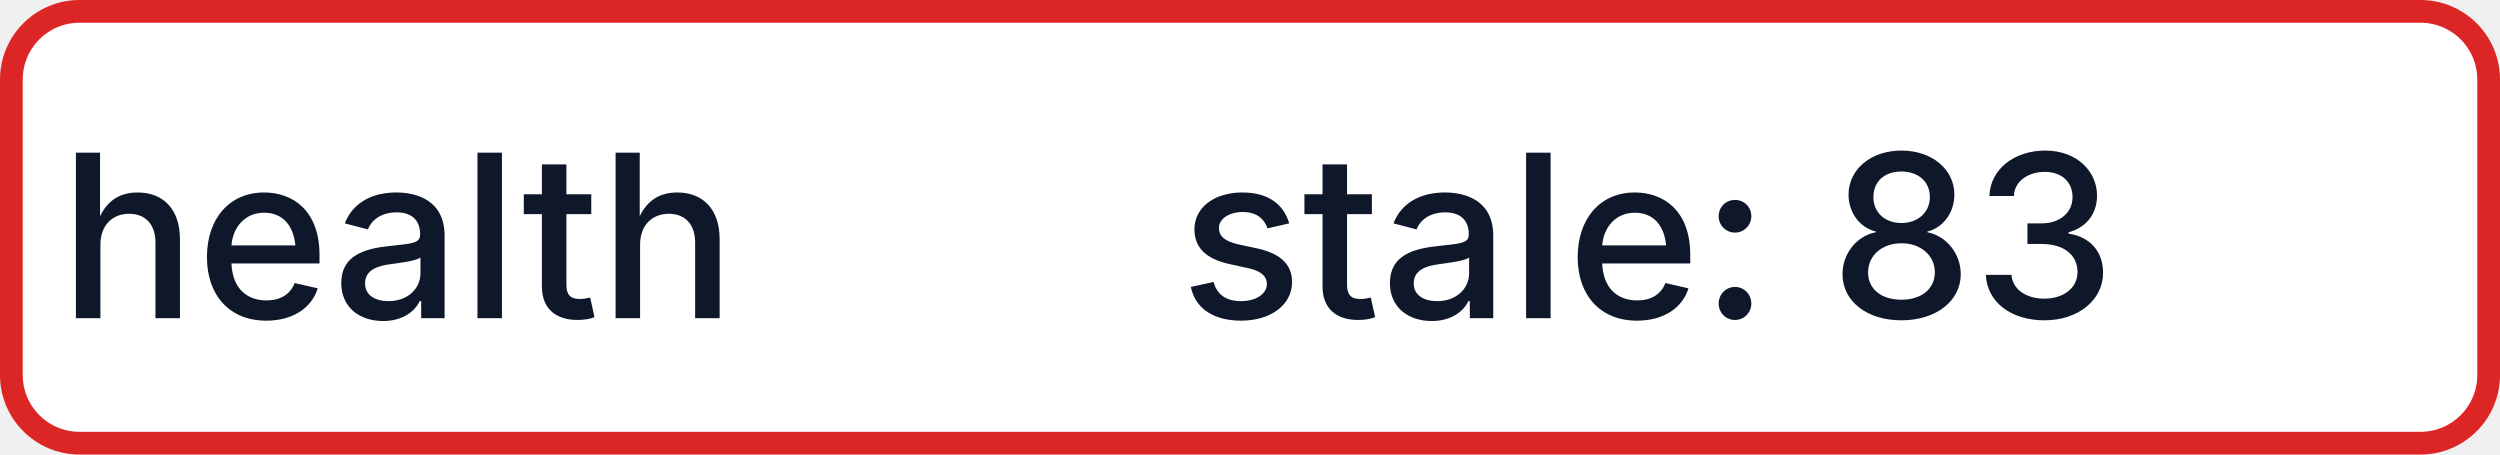
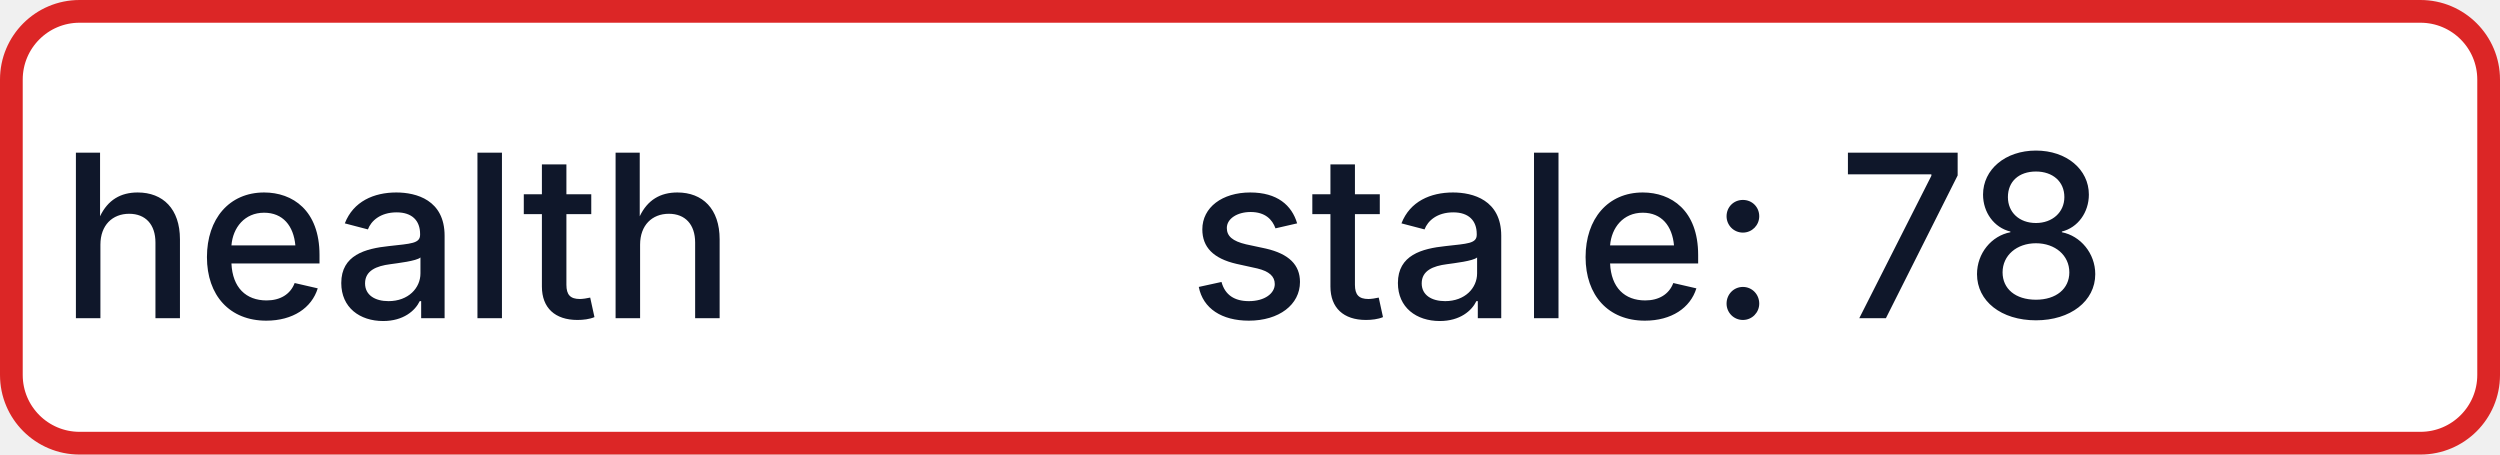
- <svg xmlns="http://www.w3.org/2000/svg" width="110" height="20" role="img" aria-label="health: stale: 83">
+ <svg xmlns="http://www.w3.org/2000/svg" width="110" height="20" role="img" aria-label="health: stale: 78">
  <rect x="0.5" y="0.5" width="109" height="19" rx="3" fill="#FFFFFF" stroke="#DC2626" stroke-width="1" />
  <g fill="#0F172A" text-anchor="middle" font-family="-apple-system,BlinkMacSystemFont,Segoe UI,sans-serif" font-size="10" font-weight="500">
    <text x="17.5" y="14">health</text>
-     <text x="72.5" y="14" textLength="68" lengthAdjust="spacingAndGlyphs">stale: 83</text>
+     <text x="72.5" y="14" textLength="68" lengthAdjust="spacingAndGlyphs">stale: 78</text>
  </g>
</svg>
